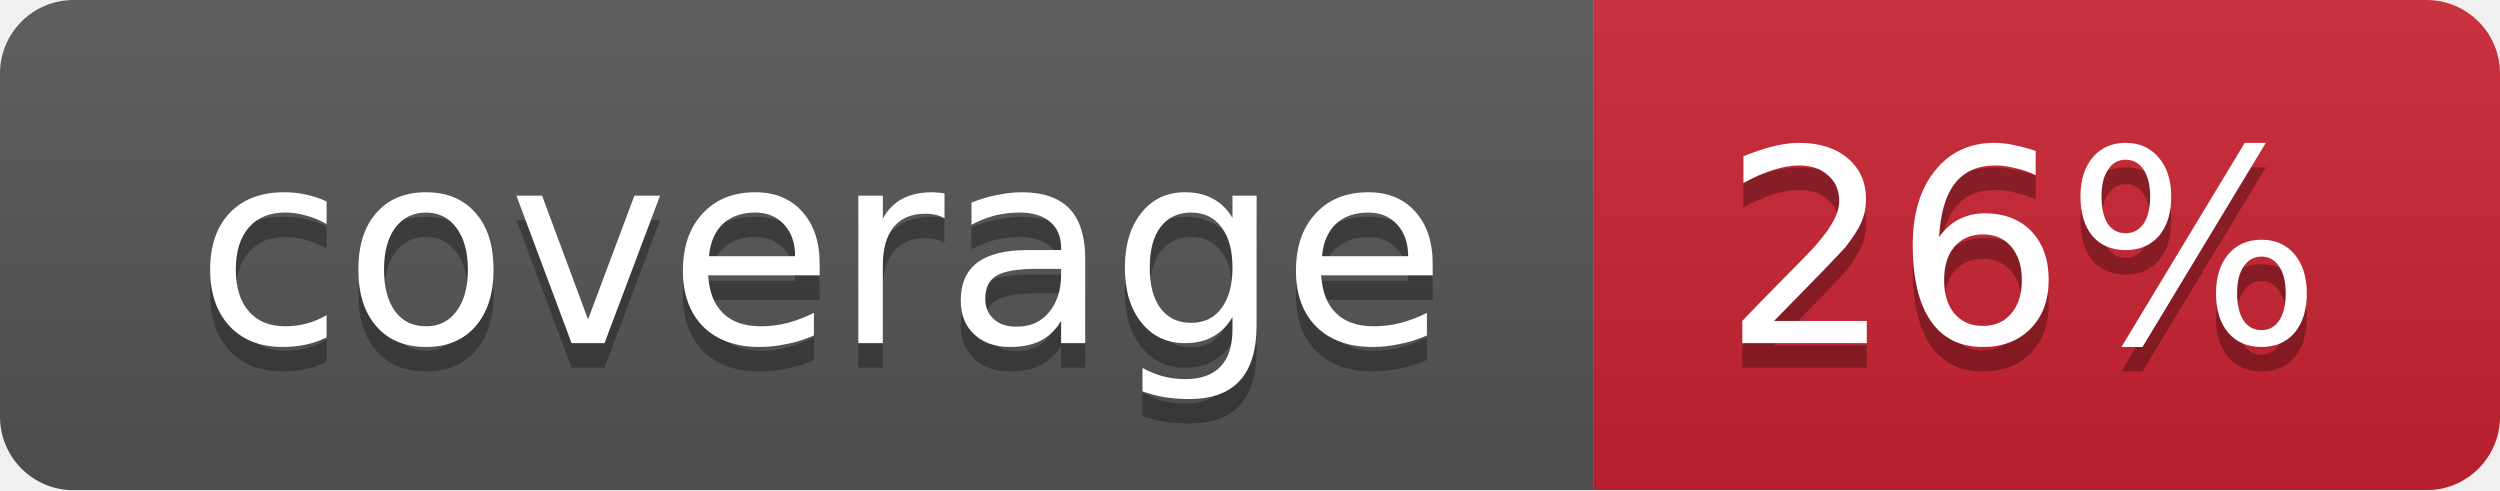
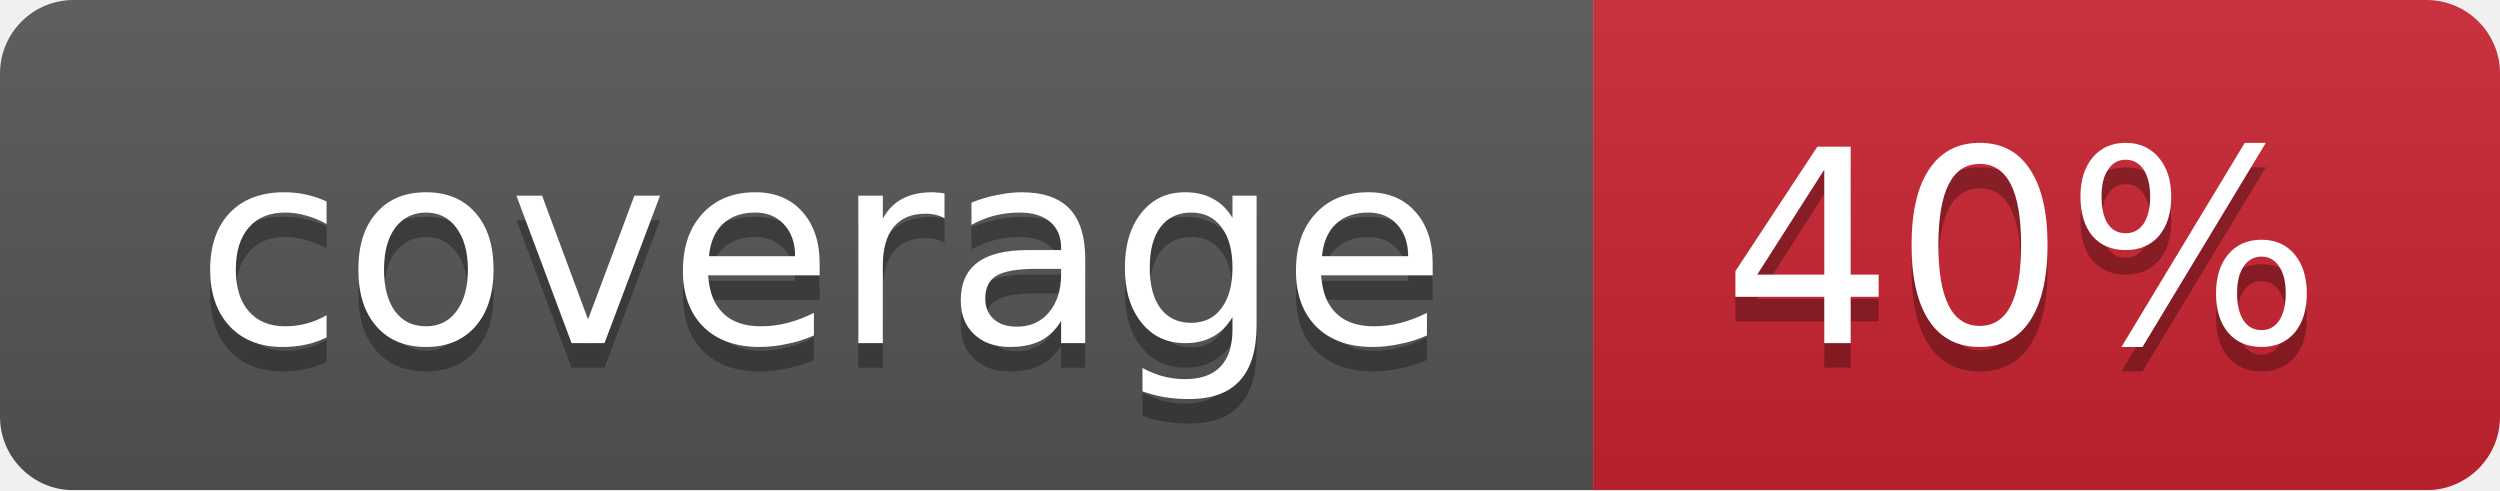
<svg xmlns="http://www.w3.org/2000/svg" width="102" height="20">
  <linearGradient id="smooth" x2="0" y2="100%">
    <stop offset="0" stop-color="#bbb" stop-opacity=".1" />
    <stop offset="1" stop-opacity=".1" />
  </linearGradient>
  <mask id="round">
    <rect width="102" height="20" rx="3" fill="#fff" />
  </mask>
  <g mask="url(#round)">
    <rect width="65" height="20" fill="#555" />
    <rect x="65" width="37" height="20" fill="#cb2431" />
    <rect width="102" height="20" fill="url(#smooth)" />
  </g>
  <g fill="#fff" text-anchor="middle" font-family="DejaVu Sans,Verdana,Geneva,sans-serif" font-size="11">
    <text x="33.5" y="15" fill="#010101" fill-opacity=".3">coverage</text>
    <text x="33.5" y="14">coverage</text>
-     <text x="82.5" y="15" fill="#010101" fill-opacity=".3">26%</text>
-     <text x="82.5" y="14">26%</text>
+     <text x="82.5" y="15" fill="#010101" fill-opacity=".3">40%</text>
+     <text x="82.5" y="14">40%</text>
  </g>
</svg>
